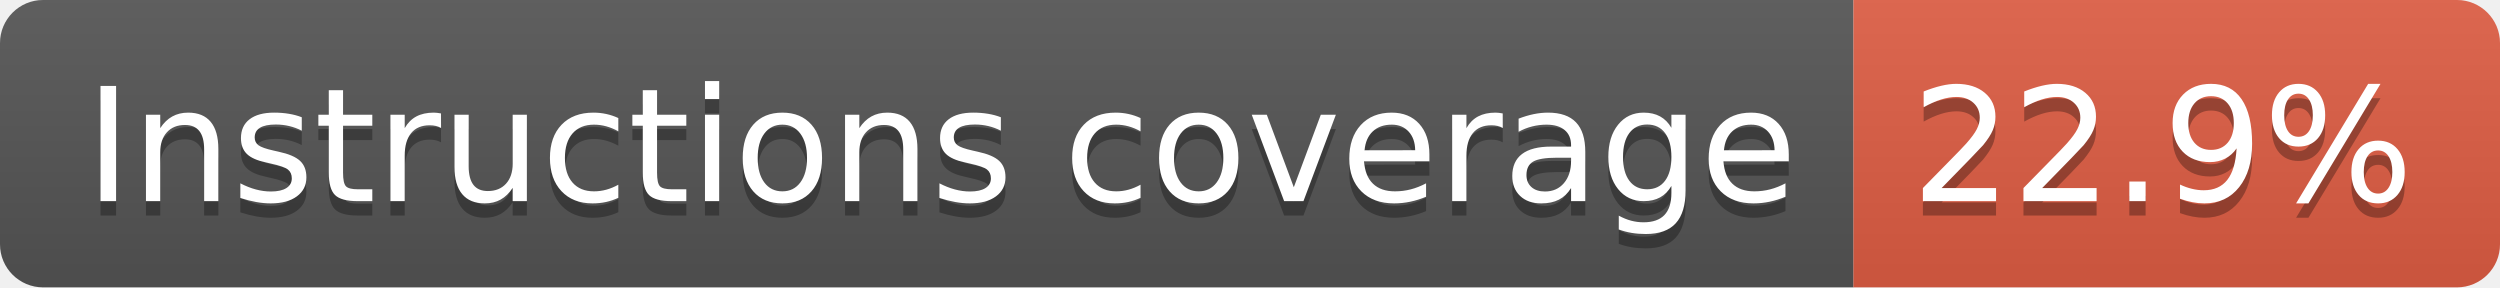
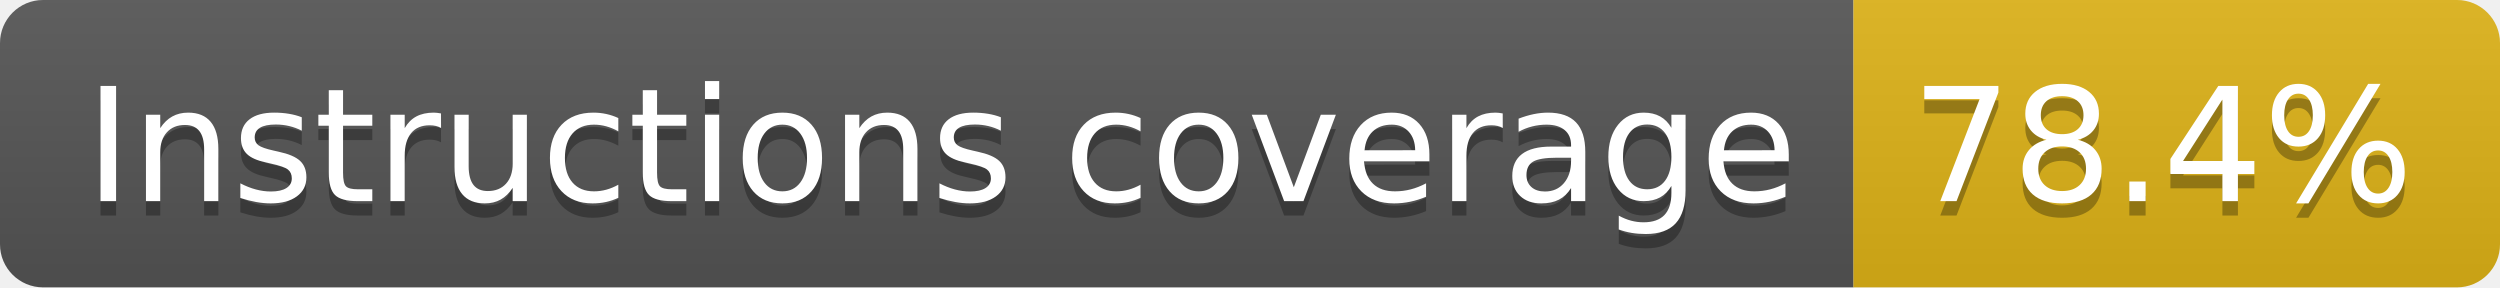
- <svg xmlns="http://www.w3.org/2000/svg" width="174" height="20" role="img" aria-label="Instructions coverage: 22.9%">
+ <svg xmlns="http://www.w3.org/2000/svg" width="174" height="20" role="img" aria-label="Instructions coverage: 78.4%">
  <linearGradient id="s" x2="0" y2="100%">
    <stop offset="0" stop-color="#bbb" stop-opacity=".1" />
    <stop offset="1" stop-opacity=".1" />
  </linearGradient>
  <clipPath id="r">
    <rect width="174" height="20" rx="3" fill="#fff" />
  </clipPath>
  <g clip-path="url(#r)">
    <rect width="129" height="20" fill="#555" />
-     <rect x="129" width="45" height="20" fill="#e05d44" />
+     <rect x="129" width="45" height="20" fill="#dfb317" />
    <rect width="174" height="20" fill="url(#s)" />
  </g>
  <g fill="#fff" text-anchor="middle" font-family="Verdana,Geneva,DejaVu Sans,sans-serif" text-rendering="geometricPrecision" font-size="110">
    <text aria-hidden="true" x="655" y="150" fill="#010101" fill-opacity=".3" transform="scale(.1)" textLength="1190">Instructions coverage</text>
    <text x="655" y="140" transform="scale(.1)" fill="#fff" textLength="1190">Instructions coverage</text>
-     <text aria-hidden="true" x="1505" y="150" fill="#010101" fill-opacity=".3" transform="scale(.1)" textLength="350">22.9%</text>
-     <text x="1505" y="140" transform="scale(.1)" fill="#fff" textLength="350">22.9%</text>
+     <text aria-hidden="true" x="1505" y="150" fill="#010101" fill-opacity=".3" transform="scale(.1)" textLength="350">78.4%</text>
+     <text x="1505" y="140" transform="scale(.1)" fill="#fff" textLength="350">78.4%</text>
  </g>
</svg>
